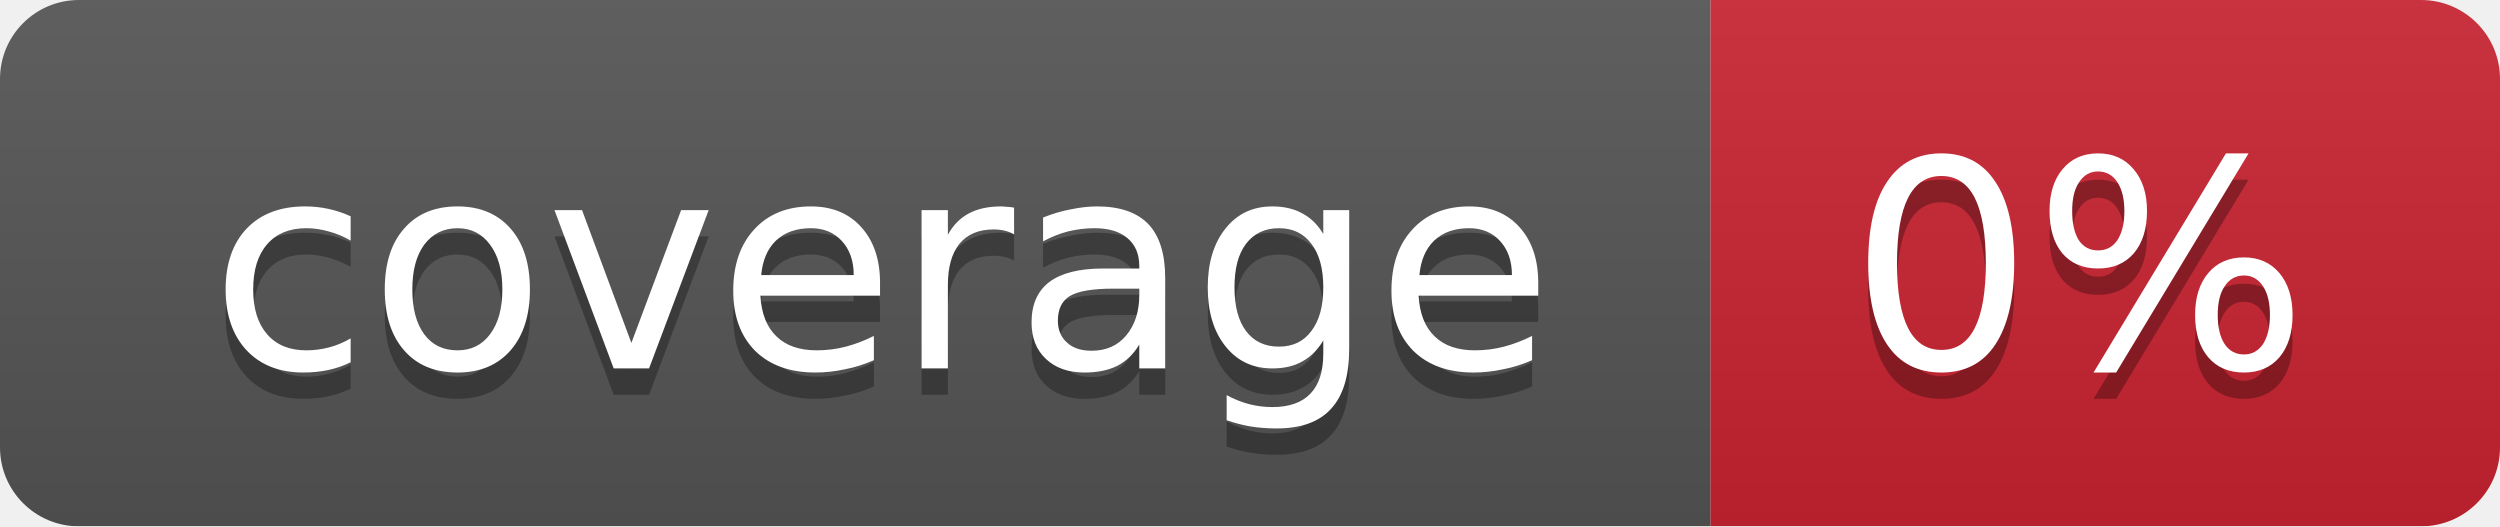
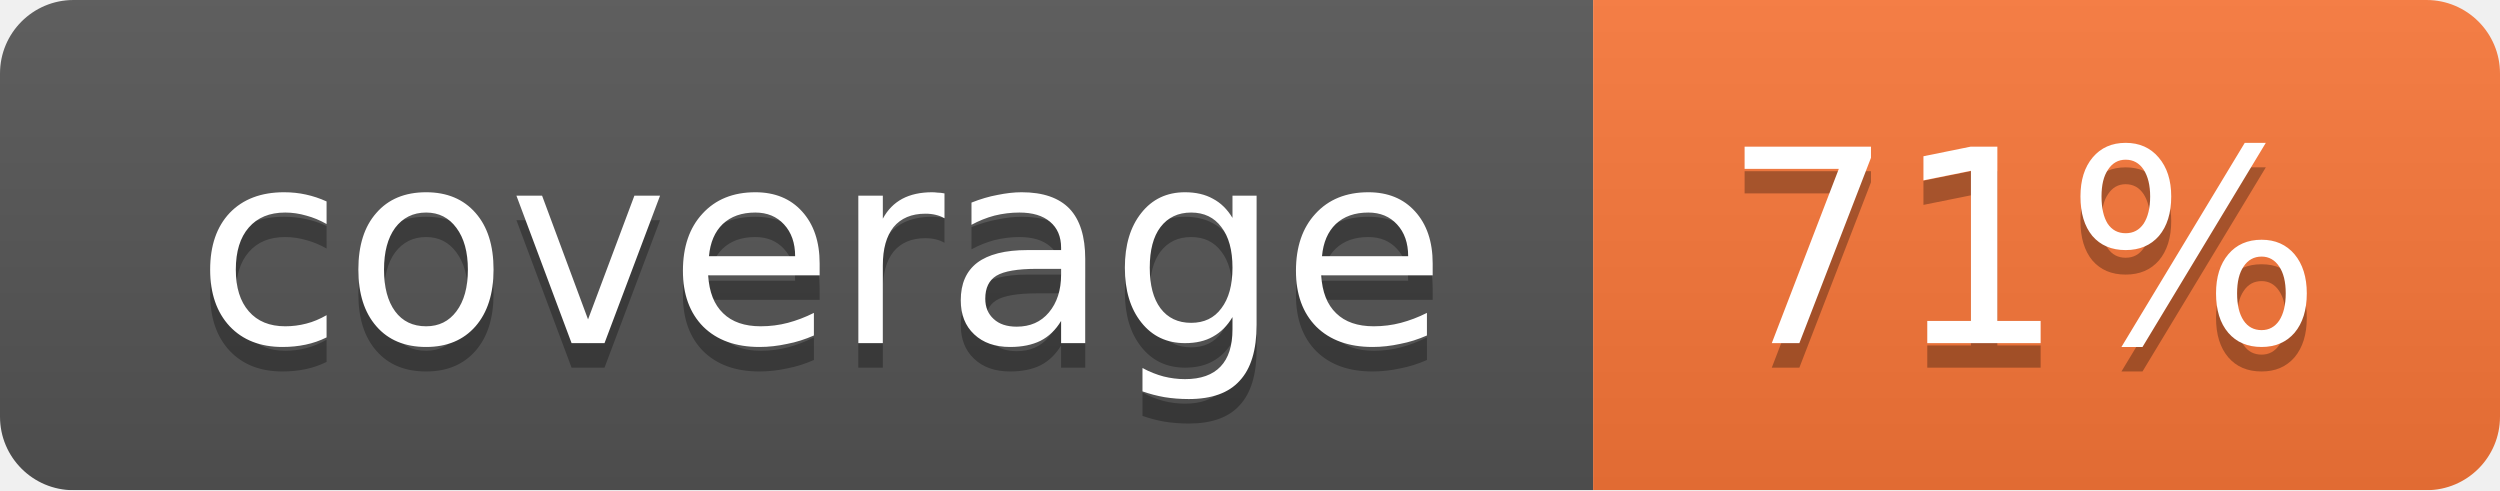
- <svg xmlns="http://www.w3.org/2000/svg" width="95" height="20">
+ <svg xmlns="http://www.w3.org/2000/svg" width="102" height="20">
  <linearGradient id="smooth" x2="0" y2="100%">
    <stop offset="0" stop-color="#bbb" stop-opacity=".1" />
    <stop offset="1" stop-opacity=".1" />
  </linearGradient>
  <mask id="round">
-     <rect width="95" height="20" rx="3" fill="#fff" />
+     <rect width="102" height="20" rx="3" fill="#fff" />
  </mask>
  <g mask="url(#round)">
    <rect width="65" height="20" fill="#555" />
-     <rect x="65" width="30" height="20" fill="#cb2431" />
-     <rect width="95" height="20" fill="url(#smooth)" />
+     <rect x="65" width="37" height="20" fill="#fa7739" />
+     <rect width="102" height="20" fill="url(#smooth)" />
  </g>
  <g fill="#fff" text-anchor="middle" font-family="DejaVu Sans,Verdana,Geneva,sans-serif" font-size="11">
    <text x="33.5" y="15" fill="#010101" fill-opacity=".3">coverage</text>
    <text x="33.5" y="14">coverage</text>
-     <text x="79" y="15" fill="#010101" fill-opacity=".3">0%</text>
-     <text x="79" y="14">0%</text>
+     <text x="82.5" y="15" fill="#010101" fill-opacity=".3">71%</text>
+     <text x="82.5" y="14">71%</text>
  </g>
</svg>
